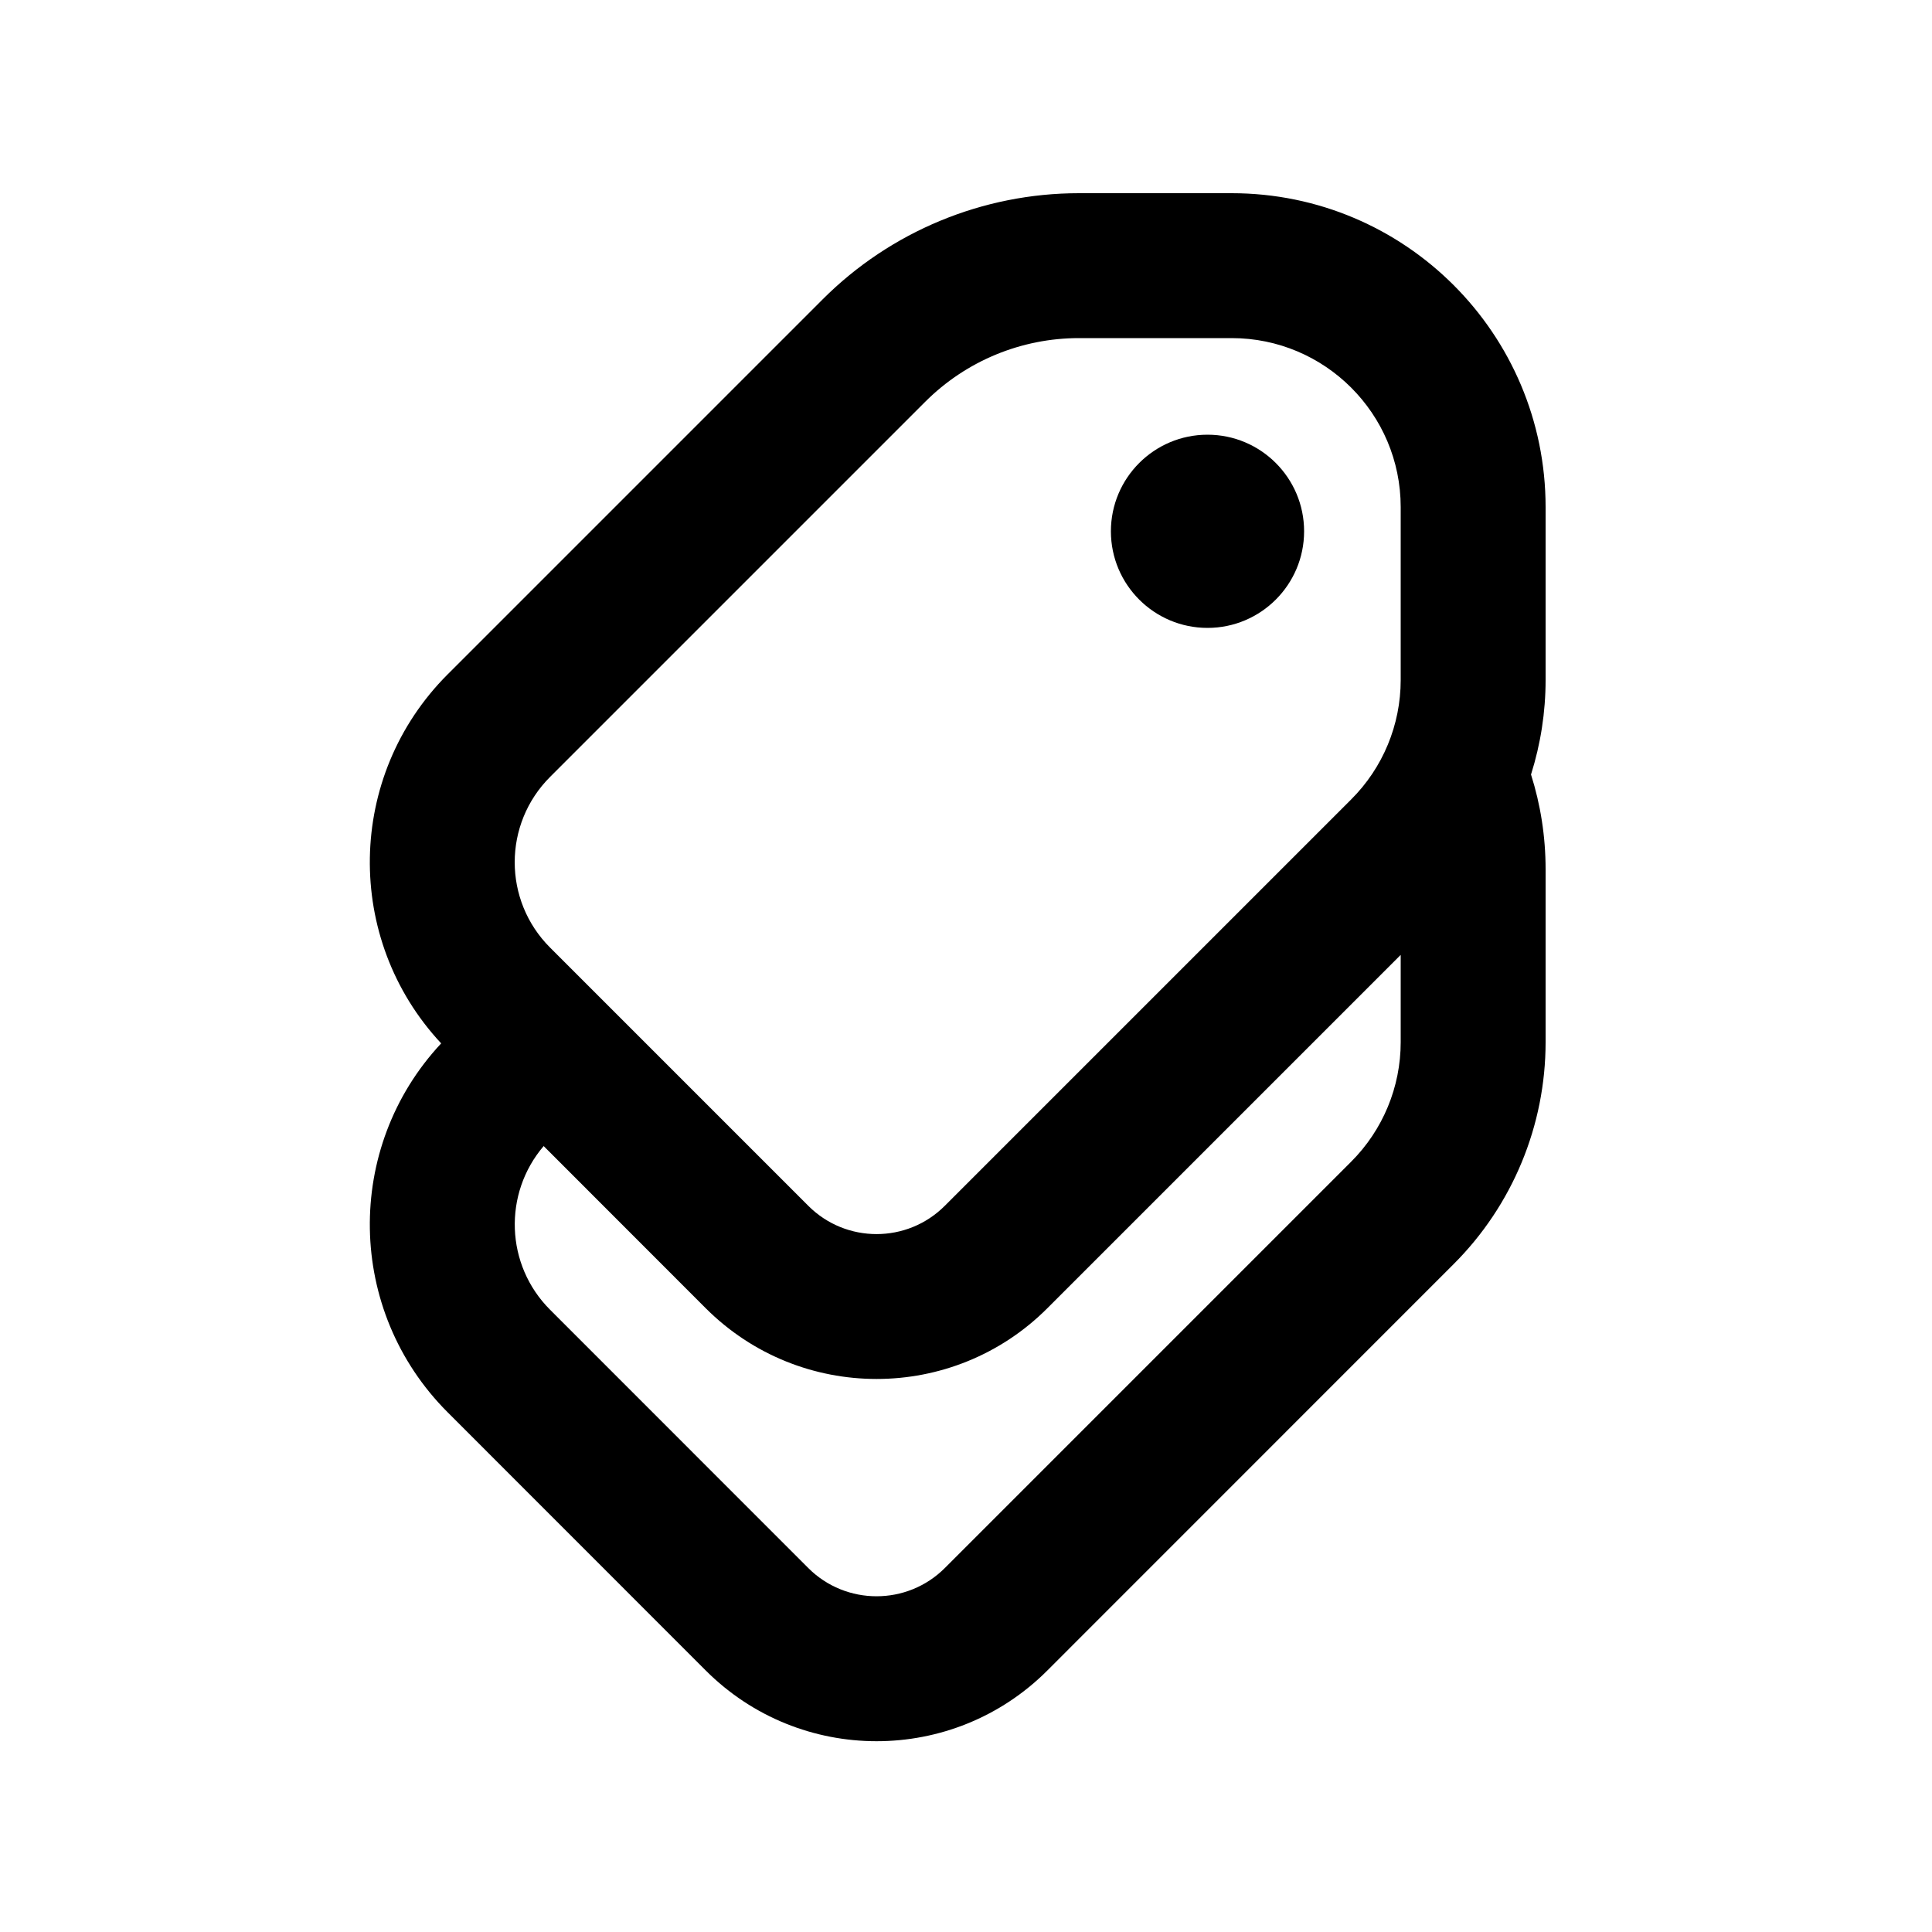
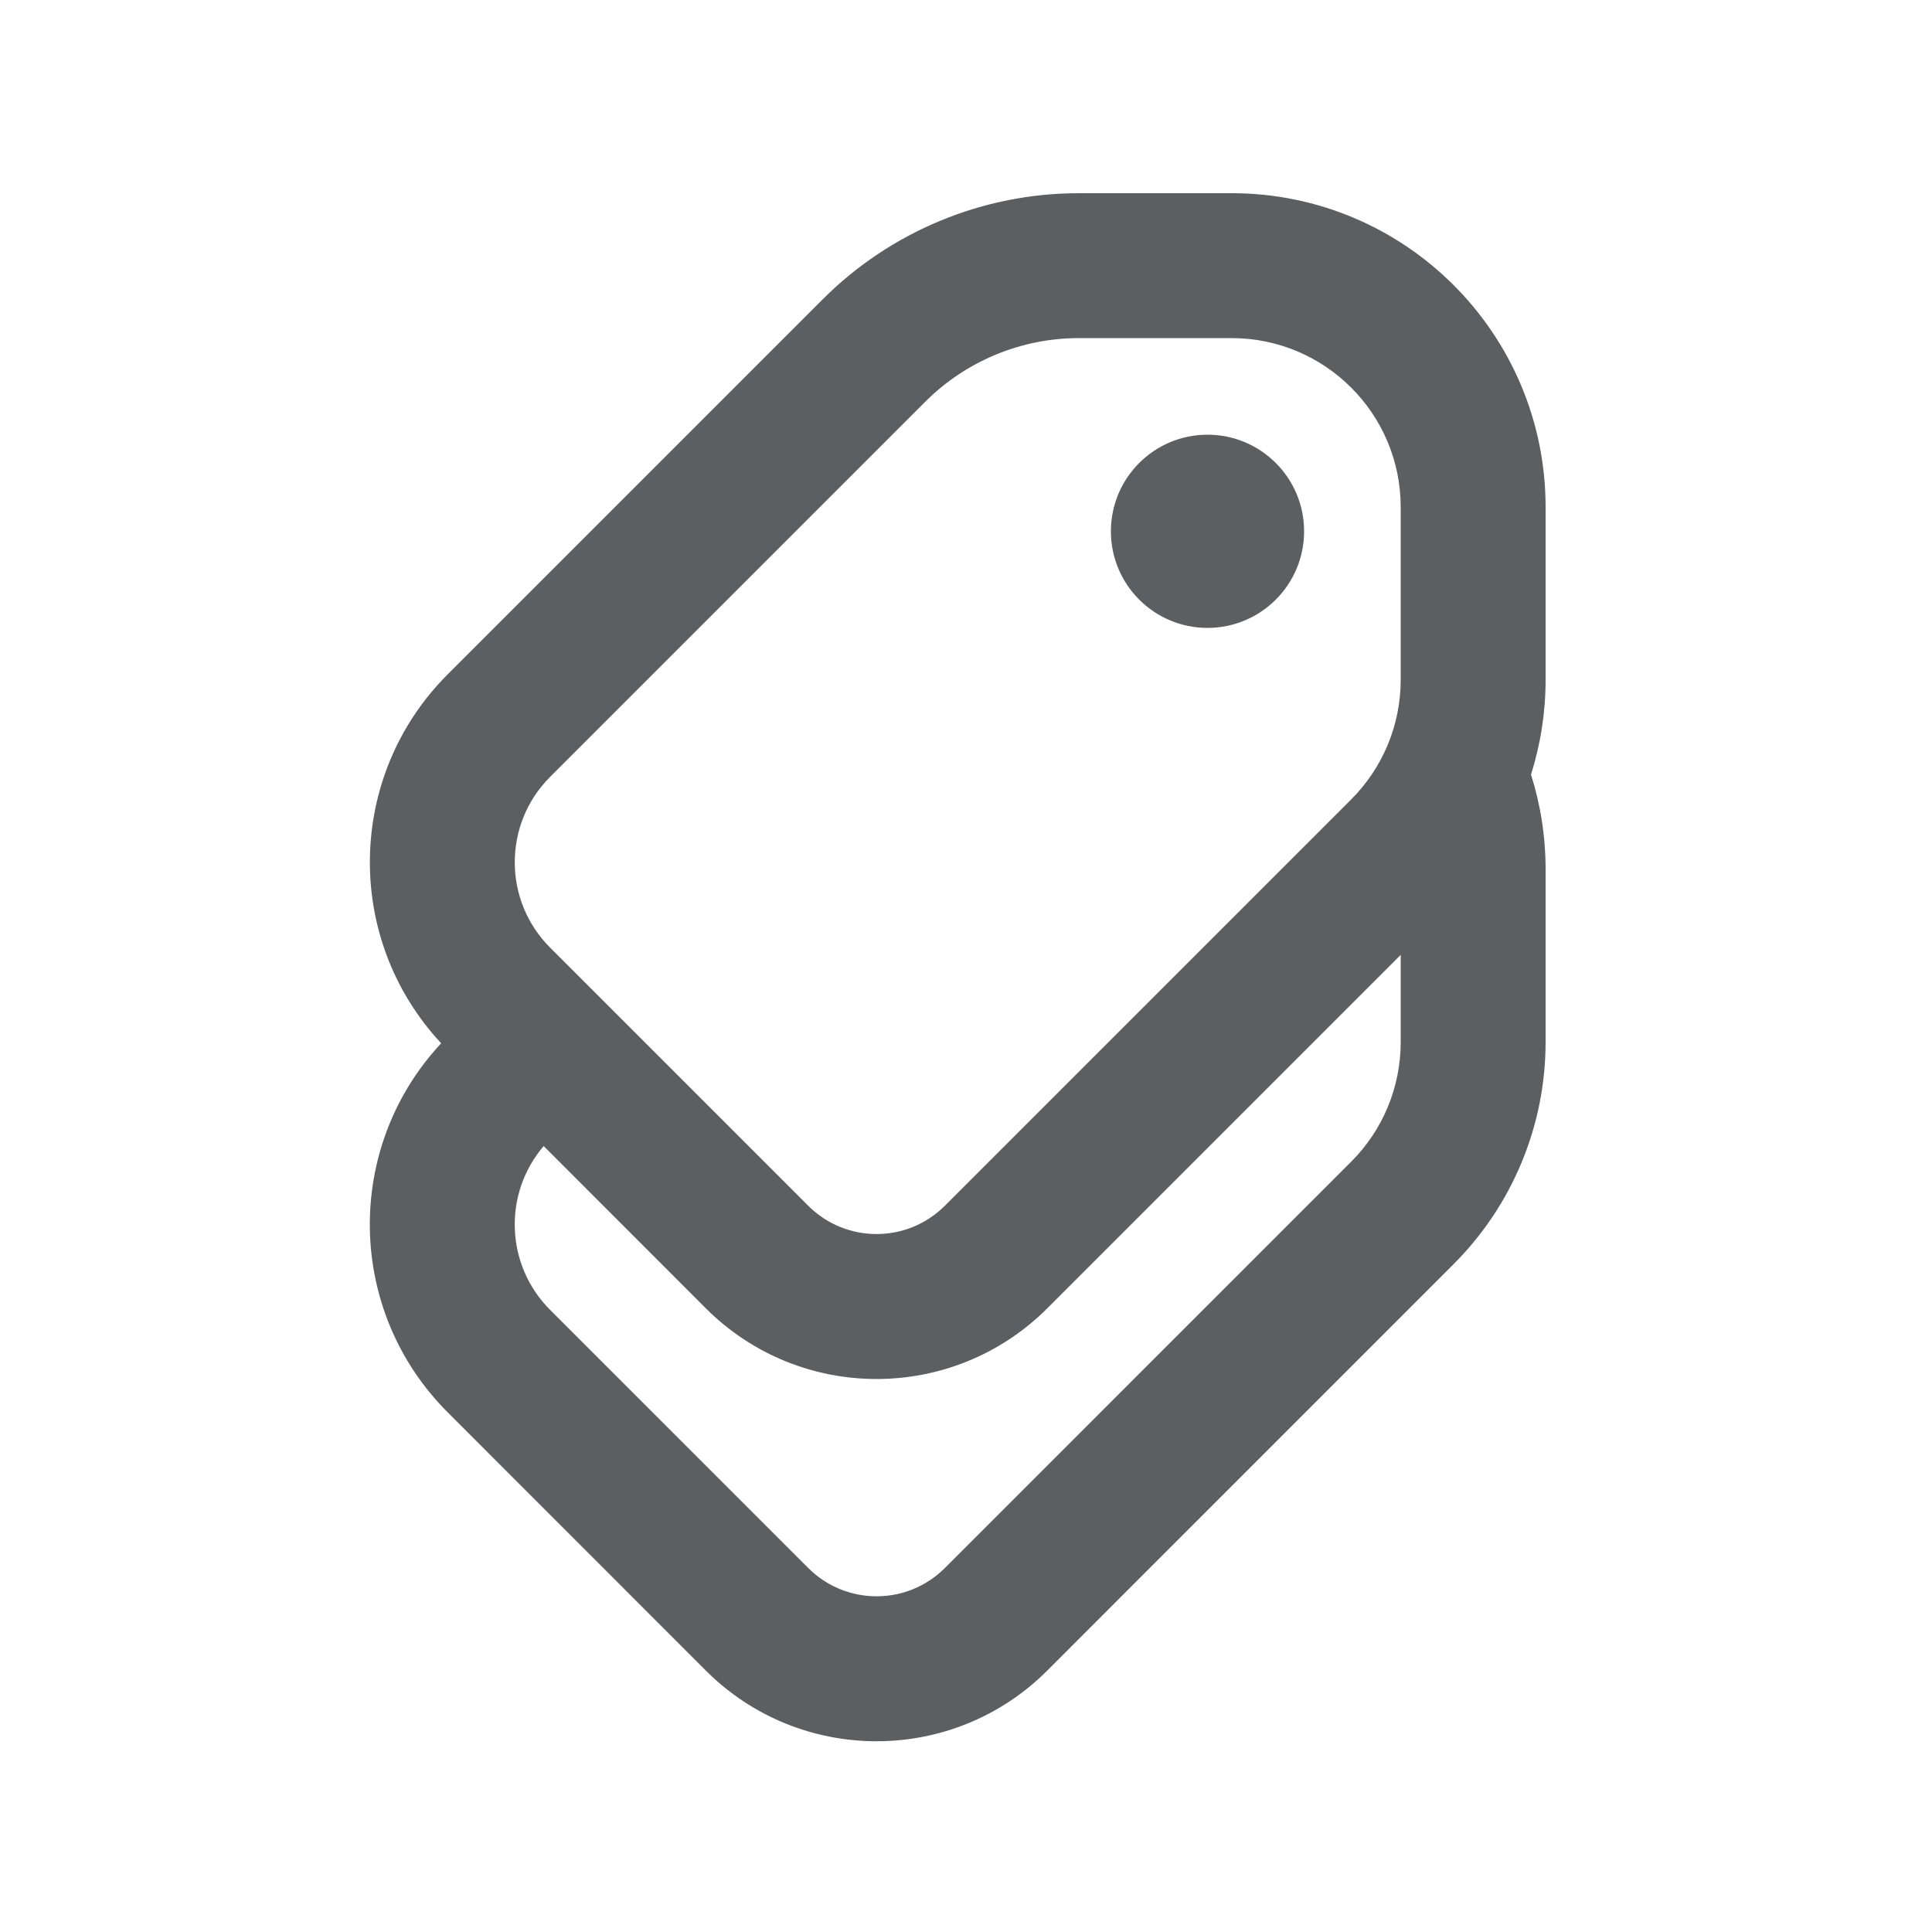
- <svg xmlns="http://www.w3.org/2000/svg" width="20" height="20" viewBox="0 0 20 20" fill="none">
-   <path d="M12.5 6.5C13.052 6.5 13.5 6.052 13.5 5.5C13.5 4.948 13.052 4.5 12.5 4.5C11.948 4.5 11.5 4.948 11.5 5.5C11.5 6.052 11.948 6.5 12.5 6.5Z" fill="black" />
-   <path fill-rule="evenodd" clip-rule="evenodd" d="M8.517 3.098C9.22 2.395 10.174 2 11.169 2H12.75C14.545 2 16 3.455 16 5.25V7.039C16 7.374 15.948 7.704 15.849 8.018C15.947 8.327 16 8.657 16 9V10.788C16 11.65 15.658 12.477 15.048 13.086L10.842 17.293C9.866 18.269 8.283 18.269 7.306 17.293L4.634 14.62C3.583 13.569 3.56 11.879 4.567 10.801C3.56 9.722 3.583 8.032 4.634 6.981L8.517 3.098ZM10.842 13.543L14.5 9.885V10.788C14.5 11.252 14.316 11.697 13.987 12.026L9.781 16.232C9.391 16.622 8.757 16.622 8.367 16.232L5.695 13.559C5.23 13.095 5.208 12.355 5.628 11.864L7.306 13.543C8.283 14.519 9.866 14.519 10.842 13.543ZM11.169 3.5C10.572 3.5 10 3.737 9.578 4.159L5.695 8.042C5.206 8.53 5.206 9.322 5.695 9.81L8.367 12.482C8.757 12.873 9.391 12.873 9.781 12.482L13.987 8.276C14.316 7.948 14.5 7.503 14.5 7.039V5.25C14.5 4.284 13.716 3.5 12.75 3.5H11.169Z" fill="black" />
+ <svg xmlns="http://www.w3.org/2000/svg" viewBox="0 0 20 20" fill="none">
+   <path d="M12.5 6.5a1 1 0 1 0 0-2 1 1 0 0 0 0 2Z" fill="#5C5F62" />
+   <path fill-rule="evenodd" clip-rule="evenodd" d="M8.517 3.098a3.75 3.75 0 0 1 2.652-1.098h1.581a3.25 3.25 0 0 1 3.25 3.25v1.789c0 .335-.052.665-.151.979.098.31.151.64.151.982v1.788a3.25 3.25 0 0 1-.952 2.298l-4.206 4.207a2.5 2.5 0 0 1-3.536 0l-2.672-2.673a2.75 2.75 0 0 1-.067-3.82 2.75 2.75 0 0 1 .067-3.819l3.883-3.883Zm2.325 10.445 3.658-3.658v.903c0 .464-.184.91-.513 1.238l-4.206 4.206a1 1 0 0 1-1.414 0l-2.672-2.672a1.25 1.25 0 0 1-.067-1.696l1.678 1.679a2.5 2.5 0 0 0 3.536 0Zm.327-10.043a2.25 2.25 0 0 0-1.591.659l-3.883 3.883a1.25 1.25 0 0 0 0 1.768l2.672 2.672a1 1 0 0 0 1.414 0l4.206-4.206a1.75 1.75 0 0 0 .513-1.237v-1.789a1.75 1.75 0 0 0-1.75-1.75h-1.581Z" fill="#5C5F62" />
</svg>
